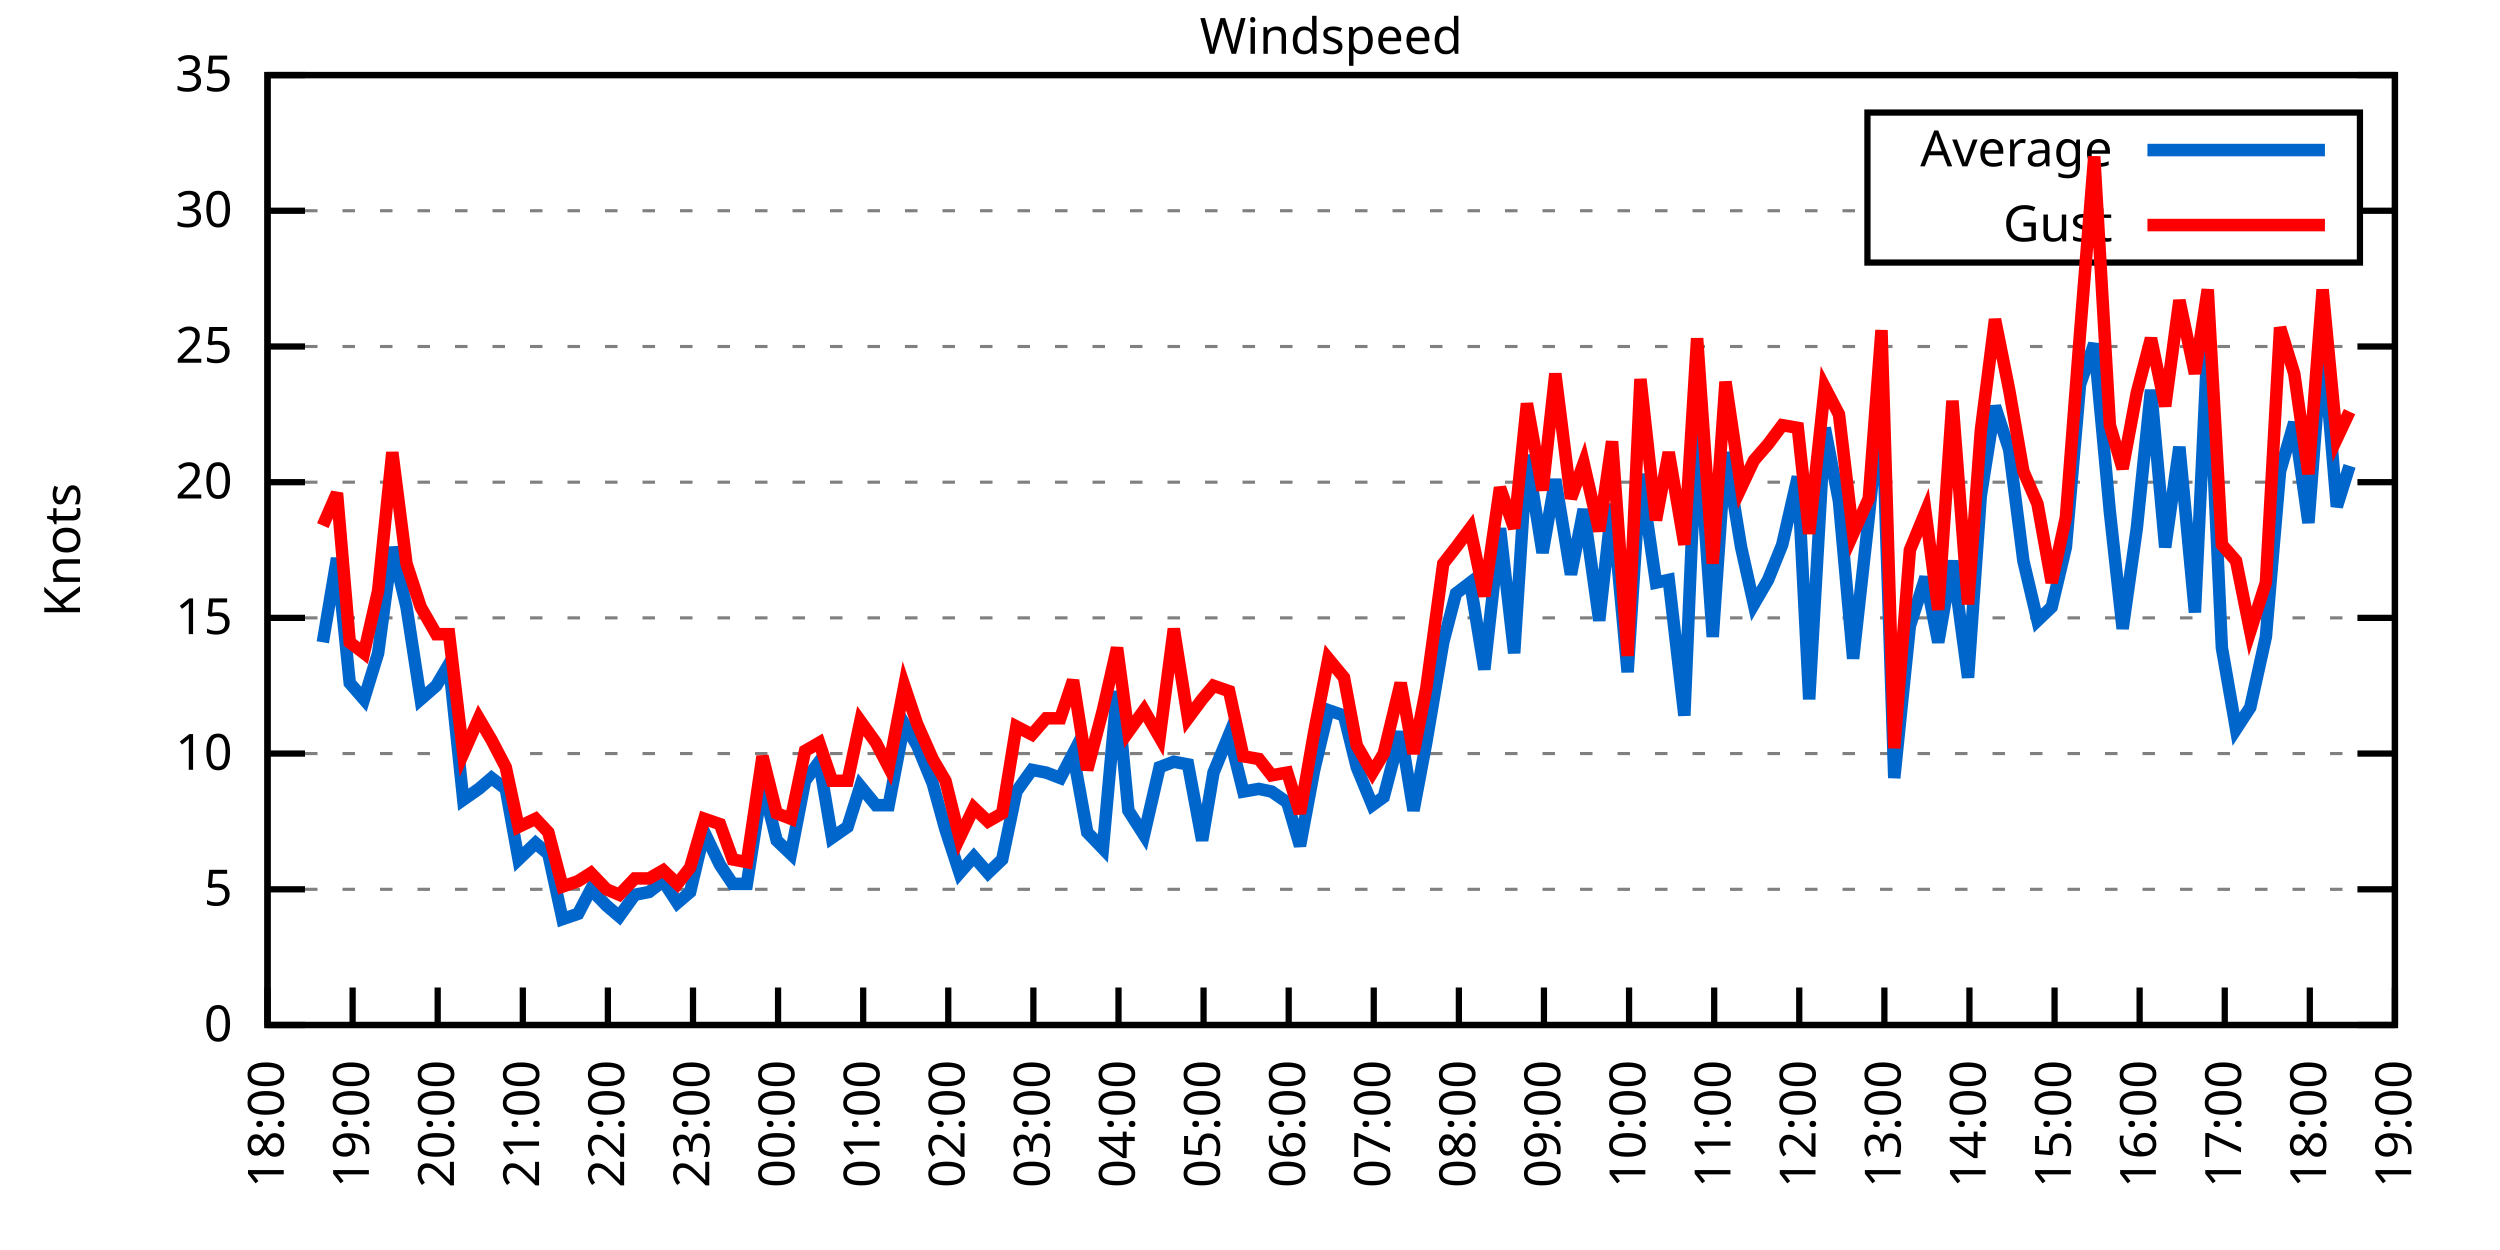
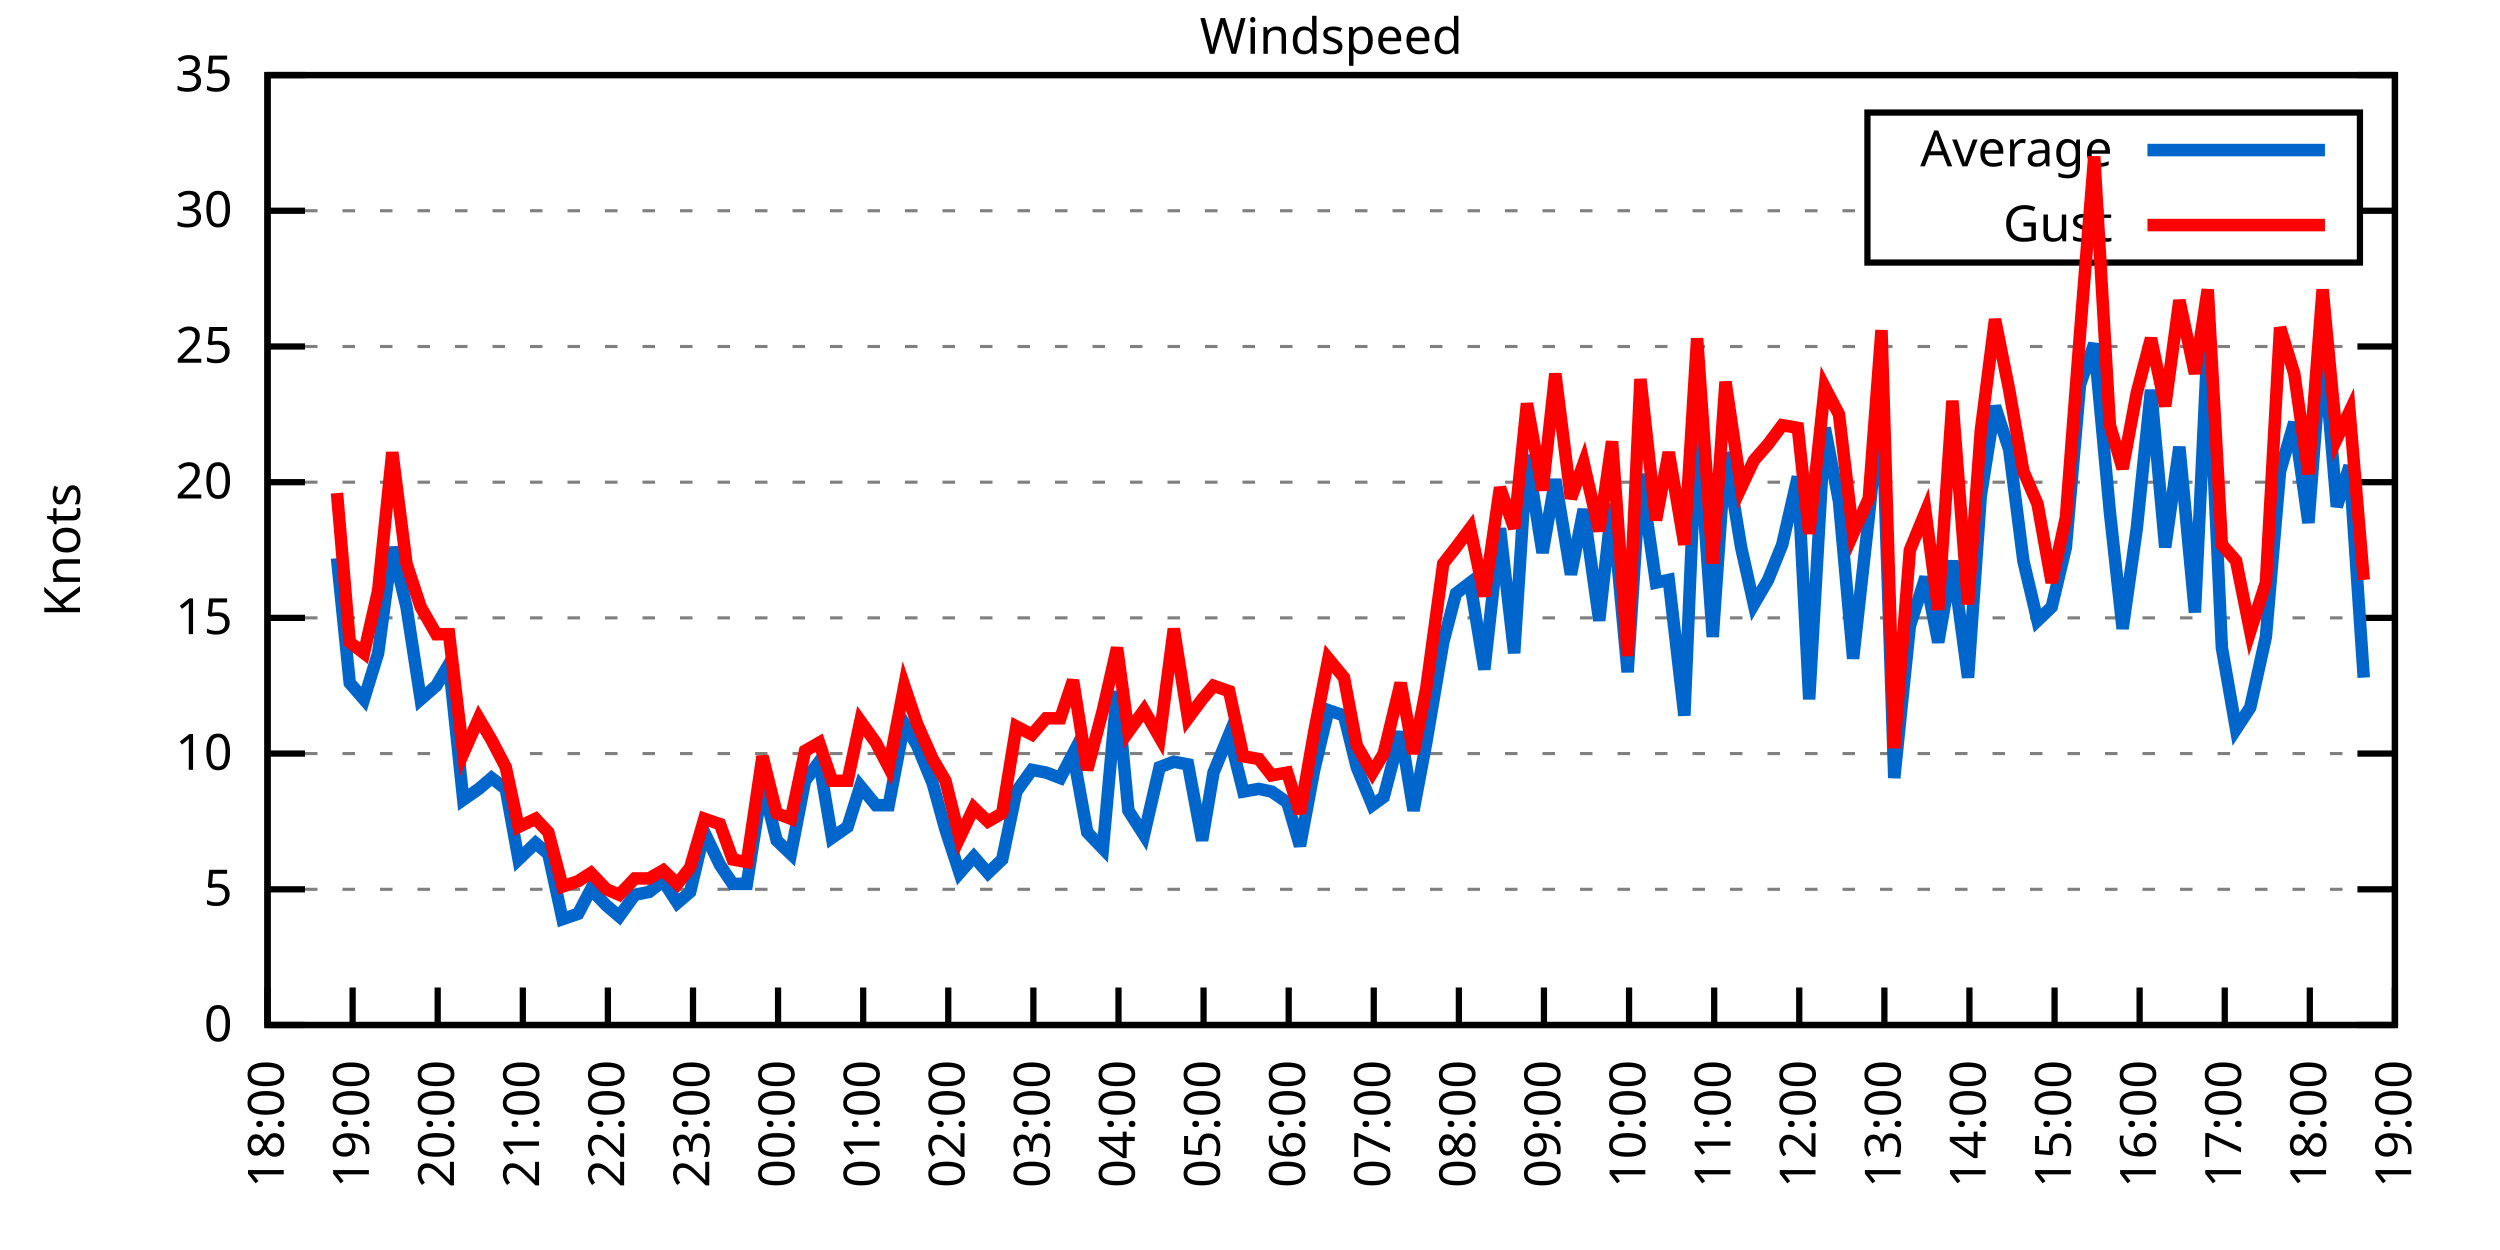
<svg xmlns="http://www.w3.org/2000/svg" xmlns:xlink="http://www.w3.org/1999/xlink" width="400" height="200" viewBox="0 0 400 200">
  <g id="gnuplot_canvas">
    <rect x="0" y="0" width="400" height="200" fill="none" />
    <defs>
      <circle id="gpDot" r="0.5" stroke-width="0.5" stroke="currentColor" />
      <path id="gpPt0" stroke-width="0.333" stroke="currentColor" d="M-1,0 h2 M0,-1 v2" />
      <path id="gpPt1" stroke-width="0.333" stroke="currentColor" d="M-1,-1 L1,1 M1,-1 L-1,1" />
      <path id="gpPt2" stroke-width="0.333" stroke="currentColor" d="M-1,0 L1,0 M0,-1 L0,1 M-1,-1 L1,1 M-1,1 L1,-1" />
      <rect id="gpPt3" stroke-width="0.333" stroke="currentColor" x="-1" y="-1" width="2" height="2" />
      <rect id="gpPt4" stroke-width="0.333" stroke="currentColor" fill="currentColor" x="-1" y="-1" width="2" height="2" />
      <circle id="gpPt5" stroke-width="0.333" stroke="currentColor" cx="0" cy="0" r="1" />
      <use xlink:href="#gpPt5" id="gpPt6" fill="currentColor" stroke="none" />
      <path id="gpPt7" stroke-width="0.333" stroke="currentColor" d="M0,-1.33 L-1.33,0.67 L1.33,0.67 z" />
      <use xlink:href="#gpPt7" id="gpPt8" fill="currentColor" stroke="none" />
      <use xlink:href="#gpPt7" id="gpPt9" stroke="currentColor" transform="rotate(180)" />
      <use xlink:href="#gpPt9" id="gpPt10" fill="currentColor" stroke="none" />
      <use xlink:href="#gpPt3" id="gpPt11" stroke="currentColor" transform="rotate(45)" />
      <use xlink:href="#gpPt11" id="gpPt12" fill="currentColor" stroke="none" />
      <path id="gpPt13" stroke-width="0.333" stroke="currentColor" d="M0,1.330 L1.265,0.411 L0.782,-1.067 L-0.782,-1.076 L-1.265,0.411 z" />
      <use xlink:href="#gpPt13" id="gpPt14" fill="currentColor" stroke="none" />
      <filter id="textbox" filterUnits="objectBoundingBox" x="0" y="0" height="1" width="1">
        <feFlood flood-color="white" flood-opacity="1" result="bgnd" />
        <feComposite in="SourceGraphic" in2="bgnd" operator="atop" />
      </filter>
      <filter id="greybox" filterUnits="objectBoundingBox" x="0" y="0" height="1" width="1">
        <feFlood flood-color="lightgrey" flood-opacity="1" result="grey" />
        <feComposite in="SourceGraphic" in2="grey" operator="atop" />
      </filter>
    </defs>
    <g fill="none" color="white" stroke="currentColor" stroke-width="1.00" stroke-linecap="butt" stroke-linejoin="miter">
</g>
    <g fill="none" color="black" stroke="currentColor" stroke-width="1.00" stroke-linecap="butt" stroke-linejoin="miter">
      <g stroke="none" shape-rendering="crispEdges">
        <polygon fill="rgb(255, 255, 255)" points="42.80,164.00 383.18,164.00 383.18,12.02 42.80,12.02 " />
      </g>
    </g>
    <g fill="none" color="black" stroke="currentColor" stroke-width="1.00" stroke-linecap="butt" stroke-linejoin="miter">
</g>
    <g fill="none" color="black" stroke="black" stroke-width="0.50" stroke-linecap="butt" stroke-linejoin="miter">
</g>
    <g fill="none" color="gray" stroke="currentColor" stroke-width="0.50" stroke-linecap="butt" stroke-linejoin="miter">
      <path stroke="gray" stroke-dasharray="2,4" class="gridline" d="M42.80,164.00 L383.19,164.00  " />
    </g>
    <g fill="none" color="gray" stroke="gray" stroke-width="1.00" stroke-linecap="butt" stroke-linejoin="miter">
</g>
    <g fill="none" color="black" stroke="currentColor" stroke-width="1.00" stroke-linecap="butt" stroke-linejoin="miter">
      <path stroke="black" d="M42.80,164.00 L48.80,164.00 M383.19,164.00 L377.19,164.00  " />
      <g transform="translate(37.20,166.60)" stroke="none" fill="black" font-family="Sans" font-size="8.00" text-anchor="end">
        <text>
          <tspan font-family="Sans"> 0</tspan>
        </text>
      </g>
    </g>
    <g fill="none" color="black" stroke="currentColor" stroke-width="1.00" stroke-linecap="butt" stroke-linejoin="miter">
</g>
    <g fill="none" color="black" stroke="black" stroke-width="0.50" stroke-linecap="butt" stroke-linejoin="miter">
</g>
    <g fill="none" color="gray" stroke="currentColor" stroke-width="0.50" stroke-linecap="butt" stroke-linejoin="miter">
      <path stroke="gray" stroke-dasharray="2,4" class="gridline" d="M42.80,142.29 L383.19,142.29  " />
    </g>
    <g fill="none" color="gray" stroke="gray" stroke-width="1.00" stroke-linecap="butt" stroke-linejoin="miter">
</g>
    <g fill="none" color="black" stroke="currentColor" stroke-width="1.00" stroke-linecap="butt" stroke-linejoin="miter">
      <path stroke="black" d="M42.80,142.29 L48.80,142.29 M383.19,142.29 L377.19,142.29  " />
      <g transform="translate(37.20,144.89)" stroke="none" fill="black" font-family="Sans" font-size="8.00" text-anchor="end">
        <text>
          <tspan font-family="Sans"> 5</tspan>
        </text>
      </g>
    </g>
    <g fill="none" color="black" stroke="currentColor" stroke-width="1.00" stroke-linecap="butt" stroke-linejoin="miter">
</g>
    <g fill="none" color="black" stroke="black" stroke-width="0.50" stroke-linecap="butt" stroke-linejoin="miter">
</g>
    <g fill="none" color="gray" stroke="currentColor" stroke-width="0.50" stroke-linecap="butt" stroke-linejoin="miter">
      <path stroke="gray" stroke-dasharray="2,4" class="gridline" d="M42.80,120.57 L383.19,120.57  " />
    </g>
    <g fill="none" color="gray" stroke="gray" stroke-width="1.00" stroke-linecap="butt" stroke-linejoin="miter">
</g>
    <g fill="none" color="black" stroke="currentColor" stroke-width="1.00" stroke-linecap="butt" stroke-linejoin="miter">
      <path stroke="black" d="M42.80,120.57 L48.80,120.57 M383.19,120.57 L377.19,120.57  " />
      <g transform="translate(37.20,123.17)" stroke="none" fill="black" font-family="Sans" font-size="8.00" text-anchor="end">
        <text>
          <tspan font-family="Sans"> 10</tspan>
        </text>
      </g>
    </g>
    <g fill="none" color="black" stroke="currentColor" stroke-width="1.00" stroke-linecap="butt" stroke-linejoin="miter">
</g>
    <g fill="none" color="black" stroke="black" stroke-width="0.50" stroke-linecap="butt" stroke-linejoin="miter">
</g>
    <g fill="none" color="gray" stroke="currentColor" stroke-width="0.50" stroke-linecap="butt" stroke-linejoin="miter">
      <path stroke="gray" stroke-dasharray="2,4" class="gridline" d="M42.80,98.86 L383.19,98.86  " />
    </g>
    <g fill="none" color="gray" stroke="gray" stroke-width="1.00" stroke-linecap="butt" stroke-linejoin="miter">
</g>
    <g fill="none" color="black" stroke="currentColor" stroke-width="1.00" stroke-linecap="butt" stroke-linejoin="miter">
      <path stroke="black" d="M42.80,98.86 L48.80,98.86 M383.19,98.86 L377.19,98.86  " />
      <g transform="translate(37.20,101.46)" stroke="none" fill="black" font-family="Sans" font-size="8.00" text-anchor="end">
        <text>
          <tspan font-family="Sans"> 15</tspan>
        </text>
      </g>
    </g>
    <g fill="none" color="black" stroke="currentColor" stroke-width="1.00" stroke-linecap="butt" stroke-linejoin="miter">
</g>
    <g fill="none" color="black" stroke="black" stroke-width="0.50" stroke-linecap="butt" stroke-linejoin="miter">
</g>
    <g fill="none" color="gray" stroke="currentColor" stroke-width="0.50" stroke-linecap="butt" stroke-linejoin="miter">
      <path stroke="gray" stroke-dasharray="2,4" class="gridline" d="M42.80,77.15 L383.19,77.15  " />
    </g>
    <g fill="none" color="gray" stroke="gray" stroke-width="1.00" stroke-linecap="butt" stroke-linejoin="miter">
</g>
    <g fill="none" color="black" stroke="currentColor" stroke-width="1.00" stroke-linecap="butt" stroke-linejoin="miter">
      <path stroke="black" d="M42.80,77.15 L48.80,77.15 M383.19,77.15 L377.19,77.15  " />
      <g transform="translate(37.20,79.75)" stroke="none" fill="black" font-family="Sans" font-size="8.00" text-anchor="end">
        <text>
          <tspan font-family="Sans"> 20</tspan>
        </text>
      </g>
    </g>
    <g fill="none" color="black" stroke="currentColor" stroke-width="1.00" stroke-linecap="butt" stroke-linejoin="miter">
</g>
    <g fill="none" color="black" stroke="black" stroke-width="0.50" stroke-linecap="butt" stroke-linejoin="miter">
</g>
    <g fill="none" color="gray" stroke="currentColor" stroke-width="0.50" stroke-linecap="butt" stroke-linejoin="miter">
      <path stroke="gray" stroke-dasharray="2,4" class="gridline" d="M42.80,55.44 L383.19,55.44  " />
    </g>
    <g fill="none" color="gray" stroke="gray" stroke-width="1.00" stroke-linecap="butt" stroke-linejoin="miter">
</g>
    <g fill="none" color="black" stroke="currentColor" stroke-width="1.00" stroke-linecap="butt" stroke-linejoin="miter">
      <path stroke="black" d="M42.80,55.44 L48.80,55.44 M383.19,55.44 L377.19,55.44  " />
      <g transform="translate(37.20,58.04)" stroke="none" fill="black" font-family="Sans" font-size="8.00" text-anchor="end">
        <text>
          <tspan font-family="Sans"> 25</tspan>
        </text>
      </g>
    </g>
    <g fill="none" color="black" stroke="currentColor" stroke-width="1.00" stroke-linecap="butt" stroke-linejoin="miter">
</g>
    <g fill="none" color="black" stroke="black" stroke-width="0.50" stroke-linecap="butt" stroke-linejoin="miter">
</g>
    <g fill="none" color="gray" stroke="currentColor" stroke-width="0.50" stroke-linecap="butt" stroke-linejoin="miter">
      <path stroke="gray" stroke-dasharray="2,4" class="gridline" d="M42.80,33.72 L298.79,33.72 M377.59,33.72 L383.19,33.72  " />
    </g>
    <g fill="none" color="gray" stroke="gray" stroke-width="1.00" stroke-linecap="butt" stroke-linejoin="miter">
</g>
    <g fill="none" color="black" stroke="currentColor" stroke-width="1.00" stroke-linecap="butt" stroke-linejoin="miter">
      <path stroke="black" d="M42.80,33.72 L48.80,33.72 M383.19,33.72 L377.19,33.72  " />
      <g transform="translate(37.20,36.32)" stroke="none" fill="black" font-family="Sans" font-size="8.00" text-anchor="end">
        <text>
          <tspan font-family="Sans"> 30</tspan>
        </text>
      </g>
    </g>
    <g fill="none" color="black" stroke="currentColor" stroke-width="1.00" stroke-linecap="butt" stroke-linejoin="miter">
</g>
    <g fill="none" color="black" stroke="black" stroke-width="0.50" stroke-linecap="butt" stroke-linejoin="miter">
</g>
    <g fill="none" color="gray" stroke="currentColor" stroke-width="0.50" stroke-linecap="butt" stroke-linejoin="miter">
      <path stroke="gray" stroke-dasharray="2,4" class="gridline" d="M42.80,12.01 L383.19,12.01  " />
    </g>
    <g fill="none" color="gray" stroke="gray" stroke-width="1.00" stroke-linecap="butt" stroke-linejoin="miter">
</g>
    <g fill="none" color="black" stroke="currentColor" stroke-width="1.00" stroke-linecap="butt" stroke-linejoin="miter">
      <path stroke="black" d="M42.80,12.01 L48.80,12.01 M383.19,12.01 L377.19,12.01  " />
      <g transform="translate(37.20,14.61)" stroke="none" fill="black" font-family="Sans" font-size="8.00" text-anchor="end">
        <text>
          <tspan font-family="Sans"> 35</tspan>
        </text>
      </g>
    </g>
    <g fill="none" color="black" stroke="currentColor" stroke-width="1.00" stroke-linecap="butt" stroke-linejoin="miter">
      <path stroke="black" d="M42.80,164.00 L42.80,158.00  " />
      <g transform="translate(45.40,169.60) rotate(270.00)" stroke="none" fill="black" font-family="Sans" font-size="8.00" text-anchor="end">
        <text>
          <tspan font-family="Sans">18:00</tspan>
        </text>
      </g>
    </g>
    <g fill="none" color="black" stroke="currentColor" stroke-width="1.00" stroke-linecap="butt" stroke-linejoin="miter">
      <path stroke="black" d="M56.42,164.00 L56.42,158.00  " />
      <g transform="translate(59.02,169.60) rotate(270.00)" stroke="none" fill="black" font-family="Sans" font-size="8.00" text-anchor="end">
        <text>
          <tspan font-family="Sans">19:00</tspan>
        </text>
      </g>
    </g>
    <g fill="none" color="black" stroke="currentColor" stroke-width="1.00" stroke-linecap="butt" stroke-linejoin="miter">
      <path stroke="black" d="M70.03,164.00 L70.03,158.00  " />
      <g transform="translate(72.63,169.60) rotate(270.00)" stroke="none" fill="black" font-family="Sans" font-size="8.00" text-anchor="end">
        <text>
          <tspan font-family="Sans">20:00</tspan>
        </text>
      </g>
    </g>
    <g fill="none" color="black" stroke="currentColor" stroke-width="1.00" stroke-linecap="butt" stroke-linejoin="miter">
      <path stroke="black" d="M83.65,164.00 L83.65,158.00  " />
      <g transform="translate(86.25,169.60) rotate(270.00)" stroke="none" fill="black" font-family="Sans" font-size="8.00" text-anchor="end">
        <text>
          <tspan font-family="Sans">21:00</tspan>
        </text>
      </g>
    </g>
    <g fill="none" color="black" stroke="currentColor" stroke-width="1.00" stroke-linecap="butt" stroke-linejoin="miter">
      <path stroke="black" d="M97.26,164.00 L97.26,158.00  " />
      <g transform="translate(99.86,169.60) rotate(270.00)" stroke="none" fill="black" font-family="Sans" font-size="8.00" text-anchor="end">
        <text>
          <tspan font-family="Sans">22:00</tspan>
        </text>
      </g>
    </g>
    <g fill="none" color="black" stroke="currentColor" stroke-width="1.00" stroke-linecap="butt" stroke-linejoin="miter">
      <path stroke="black" d="M110.88,164.00 L110.88,158.00  " />
      <g transform="translate(113.48,169.60) rotate(270.00)" stroke="none" fill="black" font-family="Sans" font-size="8.00" text-anchor="end">
        <text>
          <tspan font-family="Sans">23:00</tspan>
        </text>
      </g>
    </g>
    <g fill="none" color="black" stroke="currentColor" stroke-width="1.00" stroke-linecap="butt" stroke-linejoin="miter">
      <path stroke="black" d="M124.49,164.00 L124.49,158.00  " />
      <g transform="translate(127.09,169.60) rotate(270.00)" stroke="none" fill="black" font-family="Sans" font-size="8.00" text-anchor="end">
        <text>
          <tspan font-family="Sans">00:00</tspan>
        </text>
      </g>
    </g>
    <g fill="none" color="black" stroke="currentColor" stroke-width="1.00" stroke-linecap="butt" stroke-linejoin="miter">
      <path stroke="black" d="M138.11,164.00 L138.11,158.00  " />
      <g transform="translate(140.71,169.60) rotate(270.00)" stroke="none" fill="black" font-family="Sans" font-size="8.00" text-anchor="end">
        <text>
          <tspan font-family="Sans">01:00</tspan>
        </text>
      </g>
    </g>
    <g fill="none" color="black" stroke="currentColor" stroke-width="1.00" stroke-linecap="butt" stroke-linejoin="miter">
      <path stroke="black" d="M151.72,164.00 L151.72,158.00  " />
      <g transform="translate(154.32,169.60) rotate(270.00)" stroke="none" fill="black" font-family="Sans" font-size="8.00" text-anchor="end">
        <text>
          <tspan font-family="Sans">02:00</tspan>
        </text>
      </g>
    </g>
    <g fill="none" color="black" stroke="currentColor" stroke-width="1.00" stroke-linecap="butt" stroke-linejoin="miter">
      <path stroke="black" d="M165.34,164.00 L165.34,158.00  " />
      <g transform="translate(167.94,169.60) rotate(270.00)" stroke="none" fill="black" font-family="Sans" font-size="8.00" text-anchor="end">
        <text>
          <tspan font-family="Sans">03:00</tspan>
        </text>
      </g>
    </g>
    <g fill="none" color="black" stroke="currentColor" stroke-width="1.00" stroke-linecap="butt" stroke-linejoin="miter">
      <path stroke="black" d="M178.96,164.00 L178.96,158.00  " />
      <g transform="translate(181.56,169.60) rotate(270.00)" stroke="none" fill="black" font-family="Sans" font-size="8.00" text-anchor="end">
        <text>
          <tspan font-family="Sans">04:00</tspan>
        </text>
      </g>
    </g>
    <g fill="none" color="black" stroke="currentColor" stroke-width="1.00" stroke-linecap="butt" stroke-linejoin="miter">
      <path stroke="black" d="M192.57,164.00 L192.57,158.00  " />
      <g transform="translate(195.17,169.60) rotate(270.00)" stroke="none" fill="black" font-family="Sans" font-size="8.00" text-anchor="end">
        <text>
          <tspan font-family="Sans">05:00</tspan>
        </text>
      </g>
    </g>
    <g fill="none" color="black" stroke="currentColor" stroke-width="1.00" stroke-linecap="butt" stroke-linejoin="miter">
      <path stroke="black" d="M206.19,164.00 L206.19,158.00  " />
      <g transform="translate(208.79,169.60) rotate(270.00)" stroke="none" fill="black" font-family="Sans" font-size="8.00" text-anchor="end">
        <text>
          <tspan font-family="Sans">06:00</tspan>
        </text>
      </g>
    </g>
    <g fill="none" color="black" stroke="currentColor" stroke-width="1.00" stroke-linecap="butt" stroke-linejoin="miter">
      <path stroke="black" d="M219.80,164.00 L219.80,158.00  " />
      <g transform="translate(222.40,169.60) rotate(270.00)" stroke="none" fill="black" font-family="Sans" font-size="8.00" text-anchor="end">
        <text>
          <tspan font-family="Sans">07:00</tspan>
        </text>
      </g>
    </g>
    <g fill="none" color="black" stroke="currentColor" stroke-width="1.00" stroke-linecap="butt" stroke-linejoin="miter">
      <path stroke="black" d="M233.42,164.00 L233.42,158.00  " />
      <g transform="translate(236.02,169.60) rotate(270.00)" stroke="none" fill="black" font-family="Sans" font-size="8.00" text-anchor="end">
        <text>
          <tspan font-family="Sans">08:00</tspan>
        </text>
      </g>
    </g>
    <g fill="none" color="black" stroke="currentColor" stroke-width="1.00" stroke-linecap="butt" stroke-linejoin="miter">
      <path stroke="black" d="M247.03,164.00 L247.03,158.00  " />
      <g transform="translate(249.63,169.60) rotate(270.00)" stroke="none" fill="black" font-family="Sans" font-size="8.00" text-anchor="end">
        <text>
          <tspan font-family="Sans">09:00</tspan>
        </text>
      </g>
    </g>
    <g fill="none" color="black" stroke="currentColor" stroke-width="1.00" stroke-linecap="butt" stroke-linejoin="miter">
      <path stroke="black" d="M260.65,164.00 L260.65,158.00  " />
      <g transform="translate(263.25,169.60) rotate(270.00)" stroke="none" fill="black" font-family="Sans" font-size="8.00" text-anchor="end">
        <text>
          <tspan font-family="Sans">10:00</tspan>
        </text>
      </g>
    </g>
    <g fill="none" color="black" stroke="currentColor" stroke-width="1.00" stroke-linecap="butt" stroke-linejoin="miter">
      <path stroke="black" d="M274.27,164.00 L274.27,158.00  " />
      <g transform="translate(276.87,169.60) rotate(270.00)" stroke="none" fill="black" font-family="Sans" font-size="8.00" text-anchor="end">
        <text>
          <tspan font-family="Sans">11:00</tspan>
        </text>
      </g>
    </g>
    <g fill="none" color="black" stroke="currentColor" stroke-width="1.00" stroke-linecap="butt" stroke-linejoin="miter">
      <path stroke="black" d="M287.88,164.00 L287.88,158.00  " />
      <g transform="translate(290.48,169.60) rotate(270.00)" stroke="none" fill="black" font-family="Sans" font-size="8.00" text-anchor="end">
        <text>
          <tspan font-family="Sans">12:00</tspan>
        </text>
      </g>
    </g>
    <g fill="none" color="black" stroke="currentColor" stroke-width="1.00" stroke-linecap="butt" stroke-linejoin="miter">
      <path stroke="black" d="M301.50,164.00 L301.50,158.00  " />
      <g transform="translate(304.10,169.60) rotate(270.00)" stroke="none" fill="black" font-family="Sans" font-size="8.00" text-anchor="end">
        <text>
          <tspan font-family="Sans">13:00</tspan>
        </text>
      </g>
    </g>
    <g fill="none" color="black" stroke="currentColor" stroke-width="1.00" stroke-linecap="butt" stroke-linejoin="miter">
      <path stroke="black" d="M315.11,164.00 L315.11,158.00  " />
      <g transform="translate(317.71,169.60) rotate(270.00)" stroke="none" fill="black" font-family="Sans" font-size="8.00" text-anchor="end">
        <text>
          <tspan font-family="Sans">14:00</tspan>
        </text>
      </g>
    </g>
    <g fill="none" color="black" stroke="currentColor" stroke-width="1.00" stroke-linecap="butt" stroke-linejoin="miter">
      <path stroke="black" d="M328.73,164.00 L328.73,158.00  " />
      <g transform="translate(331.33,169.60) rotate(270.00)" stroke="none" fill="black" font-family="Sans" font-size="8.00" text-anchor="end">
        <text>
          <tspan font-family="Sans">15:00</tspan>
        </text>
      </g>
    </g>
    <g fill="none" color="black" stroke="currentColor" stroke-width="1.00" stroke-linecap="butt" stroke-linejoin="miter">
      <path stroke="black" d="M342.34,164.00 L342.34,158.00  " />
      <g transform="translate(344.94,169.60) rotate(270.00)" stroke="none" fill="black" font-family="Sans" font-size="8.00" text-anchor="end">
        <text>
          <tspan font-family="Sans">16:00</tspan>
        </text>
      </g>
    </g>
    <g fill="none" color="black" stroke="currentColor" stroke-width="1.00" stroke-linecap="butt" stroke-linejoin="miter">
      <path stroke="black" d="M355.96,164.00 L355.96,158.00  " />
      <g transform="translate(358.56,169.60) rotate(270.00)" stroke="none" fill="black" font-family="Sans" font-size="8.00" text-anchor="end">
        <text>
          <tspan font-family="Sans">17:00</tspan>
        </text>
      </g>
    </g>
    <g fill="none" color="black" stroke="currentColor" stroke-width="1.00" stroke-linecap="butt" stroke-linejoin="miter">
      <path stroke="black" d="M369.57,164.00 L369.57,158.00  " />
      <g transform="translate(372.17,169.60) rotate(270.00)" stroke="none" fill="black" font-family="Sans" font-size="8.00" text-anchor="end">
        <text>
          <tspan font-family="Sans">18:00</tspan>
        </text>
      </g>
    </g>
    <g fill="none" color="black" stroke="currentColor" stroke-width="1.00" stroke-linecap="butt" stroke-linejoin="miter">
      <path stroke="black" d="M383.19,164.00 L383.19,158.00  " />
      <g transform="translate(385.79,169.60) rotate(270.00)" stroke="none" fill="black" font-family="Sans" font-size="8.00" text-anchor="end">
        <text>
          <tspan font-family="Sans">19:00</tspan>
        </text>
      </g>
    </g>
    <g fill="none" color="black" stroke="currentColor" stroke-width="1.00" stroke-linecap="butt" stroke-linejoin="miter">
</g>
    <g fill="none" color="black" stroke="currentColor" stroke-width="1.00" stroke-linecap="butt" stroke-linejoin="miter">
      <path stroke="black" d="M42.80,12.01 L42.80,164.00 L383.19,164.00 L383.19,12.01 L42.80,12.01 Z  " />
    </g>
    <g fill="none" color="black" stroke="currentColor" stroke-width="1.00" stroke-linecap="butt" stroke-linejoin="miter">
</g>
    <g fill="none" color="black" stroke="currentColor" stroke-width="1.00" stroke-linecap="butt" stroke-linejoin="miter">
      <path stroke="black" d="M298.79,42.01 L298.79,18.01 L377.59,18.01 L377.59,42.01 L298.79,42.01 Z  " />
    </g>
    <g id="Windspeed_plot_1">
      <g fill="none" color="white" stroke="black" stroke-width="2.00" stroke-linecap="butt" stroke-linejoin="miter">
</g>
      <g fill="none" color="black" stroke="currentColor" stroke-width="2.00" stroke-linecap="butt" stroke-linejoin="miter">
        <g transform="translate(337.99,26.61)" stroke="none" fill="black" font-family="Sans" font-size="8.00" text-anchor="end">
          <text>
            <tspan font-family="Sans">Average</tspan>
          </text>
        </g>
      </g>
      <g fill="none" color="black" stroke="currentColor" stroke-width="2.00" stroke-linecap="butt" stroke-linejoin="miter">
-         <path stroke="rgb(  0, 102, 204)" d="M343.59,24.01 L371.99,24.01 M51.65,102.77 L53.92,89.31 L55.96,109.28 L58.23,111.89 L60.50,104.51 L62.77,87.57   L65.04,97.12 L67.31,111.89 L69.80,109.72 L71.85,106.24 L74.12,127.96 L76.61,126.22 L78.65,124.48 L80.92,126.22   L82.97,137.51 L85.69,134.90 L87.73,136.64 L90.00,147.06 L92.50,146.20 L94.54,142.29 L97.04,144.89 L99.08,146.63   L101.57,143.16 L103.84,142.72 L106.11,140.98 L108.38,144.46 L110.42,142.72 L112.69,133.17 L115.19,138.38 L117.23,141.42   L119.50,141.42 L122.00,125.35 L124.27,134.47 L126.54,136.64 L128.81,124.92 L131.07,121.88 L133.12,134.04 L135.61,132.30   L137.66,125.79 L140.15,128.83 L142.19,128.83 L144.69,115.80 L146.73,119.27 L149.23,125.35 L151.27,132.73 L153.54,139.68   L155.81,137.08 L158.08,139.68 L160.35,137.51 L162.62,126.65 L165.11,123.18 L167.38,123.61 L169.65,124.48 L171.69,120.57   L173.96,133.17 L176.46,135.77 L178.73,110.59 L180.54,129.69 L183.04,133.60 L185.54,122.75 L187.81,121.88 L190.08,122.31   L192.34,134.47 L194.16,123.61 L196.66,117.53 L198.93,126.65 L201.42,126.22 L203.46,126.65 L205.96,128.39 L208.00,135.34   L210.27,123.18 L212.54,113.63 L215.04,114.49 L217.08,122.75 L219.58,128.83 L221.39,127.52 L224.11,117.10 L226.16,129.69   L228.20,118.84 L230.92,102.77 L232.96,94.95 L235.23,93.22 L237.50,107.11 L240.00,84.53 L242.27,104.51 L244.31,72.81   L246.81,88.44 L248.85,76.71 L251.35,91.91 L253.39,81.49 L255.88,99.30 L257.93,80.62 L260.42,107.55 L262.47,75.85   L264.96,93.22 L267.00,92.78 L269.50,114.49 L271.54,66.29 L274.04,101.90 L276.08,72.37 L278.58,87.57 L280.62,96.69   L282.89,92.78 L285.16,87.14 L287.65,76.28 L289.47,111.89 L291.97,68.46 L294.23,80.19 L296.50,105.38 L299.00,82.79   L301.04,62.82 L303.08,124.48 L305.58,100.16 L308.08,92.35 L310.12,102.77 L312.39,89.74 L314.89,108.42 L316.93,79.32   L319.20,64.99 L321.47,71.94 L323.74,89.74 L326.00,99.30 L328.27,97.12 L330.54,87.57 L332.81,61.52 L335.08,55.00   L337.58,81.93 L339.62,100.60 L341.89,84.53 L344.16,62.38 L346.43,87.57 L348.70,71.50 L351.19,97.99 L353.24,54.57   L355.50,103.64 L357.77,116.67 L360.04,113.19 L362.54,101.90 L364.81,75.41 L367.08,67.59 L369.35,83.66 L371.62,54.13   L373.89,81.06 L375.93,74.54  " />
+         <path stroke="rgb(  0, 102, 204)" d="M343.59,24.01 L371.99,24.01 M53.92,89.31 L55.96,109.28 L58.23,111.89 L60.50,104.51 L62.77,87.57 L65.04,97.12   L67.31,111.89 L69.80,109.72 L71.85,106.24 L74.12,127.96 L76.61,126.22 L78.65,124.48 L80.92,126.22 L82.97,137.51   L85.69,134.90 L87.73,136.64 L90.00,147.06 L92.50,146.20 L94.54,142.29 L97.04,144.89 L99.08,146.63 L101.57,143.16   L103.84,142.72 L106.11,140.98 L108.38,144.46 L110.42,142.72 L112.69,133.17 L115.19,138.38 L117.23,141.42 L119.50,141.42   L122.00,125.35 L124.27,134.47 L126.54,136.64 L128.81,124.92 L131.07,121.88 L133.12,134.04 L135.61,132.30 L137.66,125.79   L140.15,128.83 L142.19,128.83 L144.69,115.80 L146.73,119.27 L149.23,125.35 L151.27,132.73 L153.54,139.68 L155.81,137.08   L158.08,139.68 L160.35,137.51 L162.62,126.65 L165.11,123.18 L167.38,123.61 L169.65,124.48 L171.69,120.57 L173.96,133.17   L176.46,135.77 L178.73,110.59 L180.54,129.69 L183.04,133.60 L185.54,122.75 L187.81,121.88 L190.08,122.31 L192.34,134.47   L194.16,123.61 L196.66,117.53 L198.93,126.65 L201.42,126.22 L203.46,126.65 L205.96,128.39 L208.00,135.34 L210.27,123.18   L212.54,113.63 L215.04,114.49 L217.08,122.75 L219.58,128.83 L221.39,127.52 L224.11,117.10 L226.16,129.69 L228.20,118.84   L230.92,102.77 L232.96,94.95 L235.23,93.22 L237.50,107.11 L240.00,84.53 L242.27,104.51 L244.31,72.81 L246.81,88.44   L248.85,76.71 L251.35,91.91 L253.39,81.49 L255.88,99.30 L257.93,80.62 L260.42,107.55 L262.47,75.85 L264.96,93.22   L267.00,92.78 L269.50,114.49 L271.54,66.29 L274.04,101.90 L276.08,72.37 L278.58,87.57 L280.62,96.69 L282.89,92.78   L285.16,87.14 L287.65,76.28 L289.47,111.89 L291.97,68.46 L294.23,80.19 L296.50,105.38 L299.00,82.79 L301.04,62.82   L303.08,124.48 L305.58,100.16 L308.08,92.35 L310.12,102.77 L312.39,89.74 L314.89,108.42 L316.93,79.32 L319.20,64.99   L321.47,71.94 L323.74,89.74 L326.00,99.30 L328.27,97.12 L330.54,87.57 L332.81,61.52 L335.08,55.00 L337.58,81.93   L339.62,100.60 L341.89,84.53 L344.16,62.38 L346.43,87.57 L348.70,71.50 L351.19,97.99 L353.24,54.57 L355.50,103.64   L357.77,116.67 L360.04,113.19 L362.54,101.90 L364.81,75.41 L367.08,67.59 L369.35,83.66 L371.62,54.13 L373.89,81.06   L375.93,74.54 L378.20,108.42  " />
      </g>
    </g>
    <g id="Windspeed_plot_2">
      <g fill="none" color="black" stroke="currentColor" stroke-width="2.00" stroke-linecap="butt" stroke-linejoin="miter">
        <g transform="translate(337.99,38.61)" stroke="none" fill="black" font-family="Sans" font-size="8.00" text-anchor="end">
          <text>
            <tspan font-family="Sans">Gust</tspan>
          </text>
        </g>
      </g>
      <g fill="none" color="black" stroke="currentColor" stroke-width="2.00" stroke-linecap="butt" stroke-linejoin="miter">
-         <path stroke="rgb(255,   0,   0)" d="M343.59,36.01 L371.99,36.01 M51.65,84.10 L53.92,78.89 L55.96,102.77 L58.23,104.51 L60.50,94.52 L62.77,72.37   L65.04,90.18 L67.31,97.12 L69.80,101.47 L71.85,101.47 L74.12,120.57 L76.61,114.93 L78.65,118.40 L80.92,122.75   L82.97,132.30 L85.69,131.00 L87.73,133.17 L90.00,141.85 L92.50,140.98 L94.54,139.68 L97.04,142.29 L99.08,143.16   L101.57,140.55 L103.84,140.55 L106.11,139.25 L108.38,141.42 L110.42,138.81 L112.69,131.00 L115.19,131.86 L117.23,137.51   L119.50,137.94 L122.00,121.01 L124.27,130.13 L126.54,131.00 L128.81,120.14 L131.07,118.84 L133.12,124.92 L135.61,124.92   L137.66,115.36 L140.15,118.84 L142.19,122.75 L144.69,109.72 L146.73,115.80 L149.23,121.44 L151.27,124.92 L153.54,134.04   L155.81,129.26 L158.08,131.43 L160.35,130.13 L162.62,116.23 L165.11,117.53 L167.38,114.93 L169.65,114.93 L171.69,108.85   L173.96,123.18 L176.46,113.63 L178.73,103.64 L180.54,117.10 L183.04,113.63 L185.54,117.97 L187.81,100.60 L190.08,114.93   L192.34,111.89 L194.16,109.72 L196.66,110.59 L198.93,121.01 L201.42,121.44 L203.46,124.05 L205.96,123.61 L208.00,130.13   L210.27,117.10 L212.54,105.38 L215.04,108.42 L217.08,119.27 L219.58,123.61 L221.39,120.57 L224.11,109.28 L226.16,120.57   L228.20,110.15 L230.92,90.18 L232.96,87.57 L235.23,84.53 L237.50,95.39 L240.00,78.02 L242.27,84.53 L244.31,64.56   L246.81,78.45 L248.85,59.78 L251.35,79.75 L253.39,74.11 L255.88,84.97 L257.93,70.63 L260.42,104.94 L262.47,60.65   L264.96,83.23 L267.00,72.37 L269.50,87.14 L271.54,54.13 L274.04,90.18 L276.08,61.08 L278.58,78.02 L280.62,73.67   L282.89,71.07 L285.16,68.03 L287.65,68.46 L289.47,85.40 L291.97,61.95 L294.23,66.29 L296.50,85.40 L299.00,79.75   L301.04,52.83 L303.08,119.71 L305.58,88.00 L308.08,81.93 L310.12,97.56 L312.39,64.12 L314.89,96.69 L316.93,68.90   L319.20,51.09 L321.47,62.38 L323.74,75.41 L326.00,80.62 L328.27,93.22 L330.54,82.79 L332.81,53.26 L335.08,25.04   L337.58,68.03 L339.62,74.98 L341.89,62.82 L344.16,54.13 L346.43,64.99 L348.70,48.05 L351.19,59.78 L353.24,46.32   L355.50,87.14 L357.77,89.74 L360.04,101.03 L362.54,93.22 L364.81,52.40 L367.08,59.78 L369.35,75.85 L371.62,46.32   L373.89,70.20 L375.93,65.86  " />
+         <path stroke="rgb(255,   0,   0)" d="M343.59,36.01 L371.99,36.01 M53.92,78.89 L55.96,102.77 L58.23,104.51 L60.50,94.52 L62.77,72.37 L65.04,90.18   L67.31,97.12 L69.80,101.47 L71.85,101.47 L74.12,120.57 L76.61,114.93 L78.65,118.40 L80.92,122.75 L82.97,132.30   L85.69,131.00 L87.73,133.17 L90.00,141.85 L92.50,140.98 L94.54,139.68 L97.04,142.29 L99.08,143.16 L101.57,140.55   L103.84,140.55 L106.11,139.25 L108.38,141.42 L110.42,138.81 L112.69,131.00 L115.19,131.86 L117.23,137.51 L119.50,137.94   L122.00,121.01 L124.27,130.13 L126.54,131.00 L128.81,120.14 L131.07,118.84 L133.12,124.92 L135.61,124.92 L137.66,115.36   L140.15,118.84 L142.19,122.75 L144.69,109.72 L146.73,115.80 L149.23,121.44 L151.27,124.92 L153.54,134.04 L155.81,129.26   L158.08,131.43 L160.35,130.13 L162.62,116.23 L165.11,117.53 L167.38,114.93 L169.65,114.93 L171.69,108.85 L173.96,123.18   L176.46,113.63 L178.73,103.64 L180.54,117.10 L183.04,113.63 L185.54,117.97 L187.81,100.60 L190.08,114.93 L192.34,111.89   L194.16,109.72 L196.66,110.59 L198.93,121.01 L201.42,121.44 L203.46,124.05 L205.96,123.61 L208.00,130.13 L210.27,117.10   L212.54,105.38 L215.04,108.42 L217.08,119.27 L219.58,123.61 L221.39,120.57 L224.11,109.28 L226.16,120.57 L228.20,110.15   L230.92,90.18 L232.96,87.57 L235.23,84.53 L237.50,95.39 L240.00,78.02 L242.27,84.53 L244.31,64.56 L246.81,78.45   L248.85,59.78 L251.35,79.75 L253.39,74.11 L255.88,84.97 L257.93,70.63 L260.42,104.94 L262.47,60.65 L264.96,83.23   L267.00,72.37 L269.50,87.14 L271.54,54.13 L274.04,90.18 L276.08,61.08 L278.58,78.02 L280.62,73.67 L282.89,71.07   L285.16,68.03 L287.65,68.46 L289.47,85.40 L291.97,61.95 L294.23,66.29 L296.50,85.40 L299.00,79.75 L301.04,52.83   L303.08,119.71 L305.58,88.00 L308.08,81.93 L310.12,97.56 L312.39,64.12 L314.89,96.69 L316.93,68.90 L319.20,51.09   L321.47,62.38 L323.74,75.41 L326.00,80.62 L328.27,93.22 L330.54,82.79 L332.81,53.26 L335.08,25.04 L337.58,68.03   L339.62,74.98 L341.89,62.82 L344.16,54.13 L346.43,64.99 L348.70,48.05 L351.19,59.78 L353.24,46.32 L355.50,87.14   L357.77,89.74 L360.04,101.03 L362.54,93.22 L364.81,52.40 L367.08,59.78 L369.35,75.85 L371.62,46.32 L373.89,70.20   L375.93,65.86 L378.20,92.78  " />
      </g>
    </g>
    <g fill="none" color="black" stroke="currentColor" stroke-width="2.00" stroke-linecap="butt" stroke-linejoin="miter">
</g>
    <g fill="none" color="black" stroke="black" stroke-width="1.00" stroke-linecap="butt" stroke-linejoin="miter">
</g>
    <g fill="none" color="black" stroke="currentColor" stroke-width="1.00" stroke-linecap="butt" stroke-linejoin="miter">
      <path stroke="black" d="M42.80,12.01 L42.80,164.00 L383.19,164.00 L383.19,12.01 L42.80,12.01 Z  " />
      <g transform="translate(12.80,88.01) rotate(270.00)" stroke="none" fill="black" font-family="Sans" font-size="8.00" text-anchor="middle">
        <text>
          <tspan font-family="Sans">Knots</tspan>
        </text>
      </g>
    </g>
    <g fill="none" color="black" stroke="currentColor" stroke-width="1.00" stroke-linecap="butt" stroke-linejoin="miter">
</g>
    <g fill="none" color="black" stroke="currentColor" stroke-width="1.00" stroke-linecap="butt" stroke-linejoin="miter">
      <g transform="translate(212.99,8.61)" stroke="none" fill="black" font-family="Sans" font-size="8.00" text-anchor="middle">
        <text>
          <tspan font-family="Sans">Windspeed</tspan>
        </text>
      </g>
    </g>
    <g fill="none" color="black" stroke="currentColor" stroke-width="1.00" stroke-linecap="butt" stroke-linejoin="miter">
</g>
  </g>
</svg>
